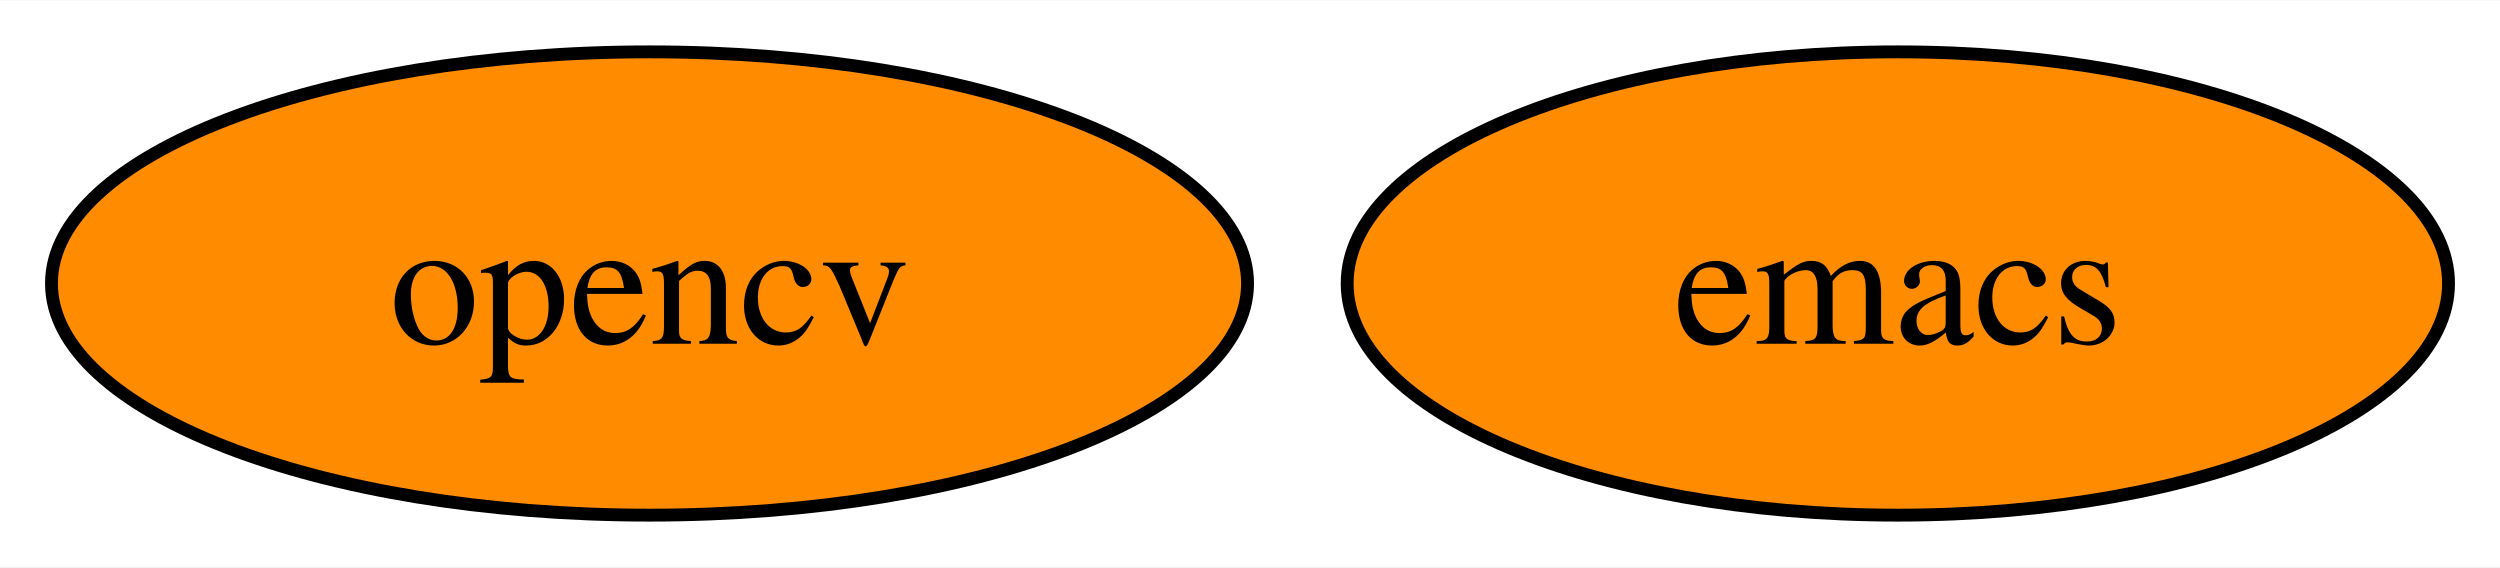
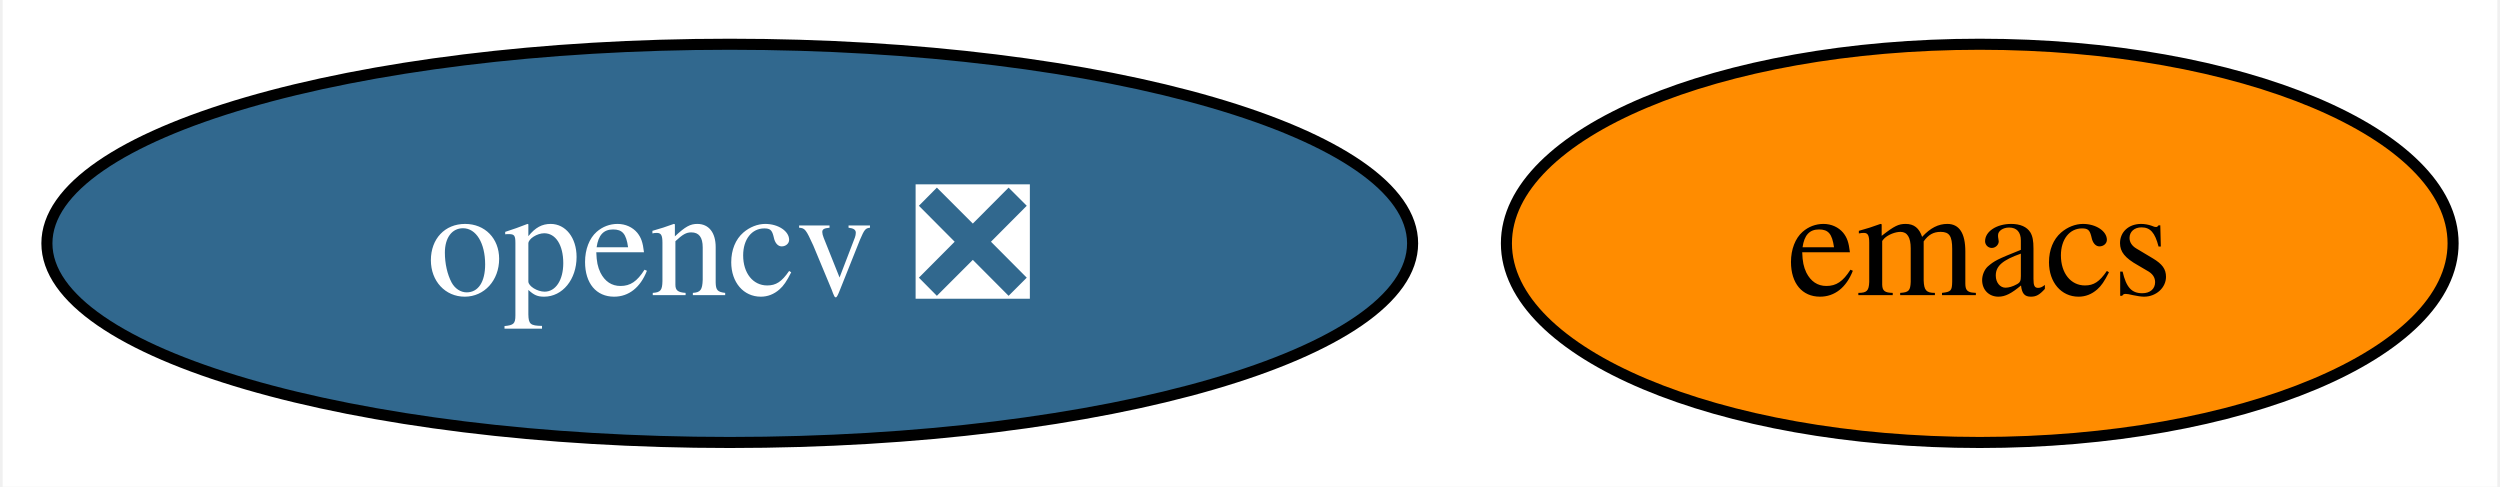
- <svg xmlns="http://www.w3.org/2000/svg" xmlns:xlink="http://www.w3.org/1999/xlink" width="194pt" height="44pt" viewBox="0.00 0.00 194.26 44.00">
+ <svg xmlns="http://www.w3.org/2000/svg" xmlns:xlink="http://www.w3.org/1999/xlink" width="226pt" height="44pt" viewBox="0.00 0.00 225.52 44.00">
  <g id="graph0" class="graph" transform="scale(1 1) rotate(0) translate(4 40)">
-     <polygon fill="white" stroke="none" points="-4,4 -4,-40 190.26,-40 190.26,4 -4,4" />
+     <polygon fill="white" stroke="none" points="-4,4 -4,-40 221.52,-40 221.52,4 -4,4" />
    <g id="node1" class="node">
      <g id="a_node1">
        <a xlink:href="https://github.com/conda-forge/emacs-feedstock" xlink:title="emacs">
-           <ellipse fill="#ff8c00" stroke="black" cx="143.47" cy="-18" rx="42.79" ry="18" />
-           <text text-anchor="middle" x="143.47" y="-13.32" font-family="Times,serif" font-size="14.00">emacs</text>
+           <ellipse fill="#ff8c00" stroke="black" cx="174.73" cy="-18" rx="42.79" ry="18" />
+           <text text-anchor="middle" x="174.73" y="-13.32" font-family="Times,serif" font-size="14.00">emacs</text>
        </a>
      </g>
    </g>
    <g id="node2" class="node">
      <g id="a_node2">
-         <a xlink:href="https://github.com/conda-forge/opencv-feedstock" xlink:title="opencv">
-           <ellipse fill="#ff8c00" stroke="black" cx="46.47" cy="-18" rx="46.47" ry="18" />
-           <text text-anchor="middle" x="46.47" y="-13.32" font-family="Times,serif" font-size="14.00">opencv</text>
+         <a xlink:href="https://github.com/conda-forge/opencv-feedstock/pull/359" xlink:title="opencv ❎">
+           <ellipse fill="#31688e" stroke="black" cx="61.73" cy="-18" rx="61.73" ry="18" />
+           <text text-anchor="middle" x="61.73" y="-13.32" font-family="Times,serif" font-size="14.00" fill="white">opencv ❎</text>
        </a>
      </g>
    </g>
  </g>
</svg>
